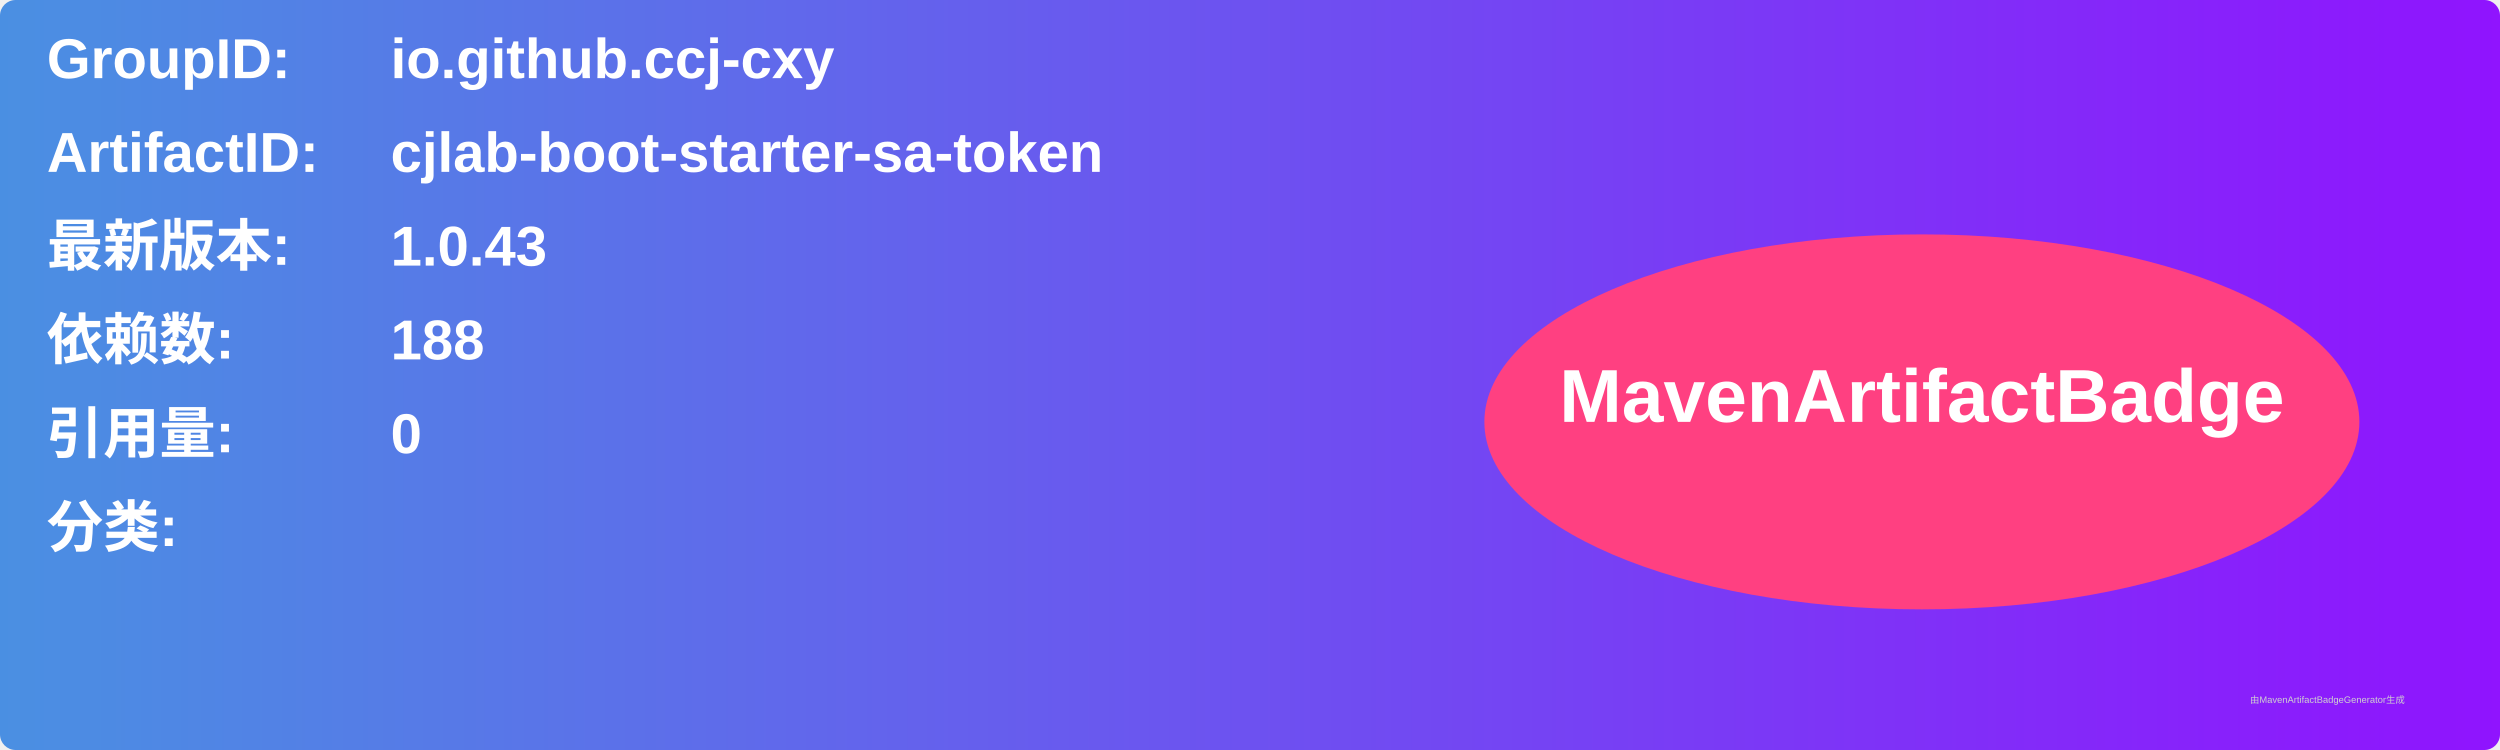
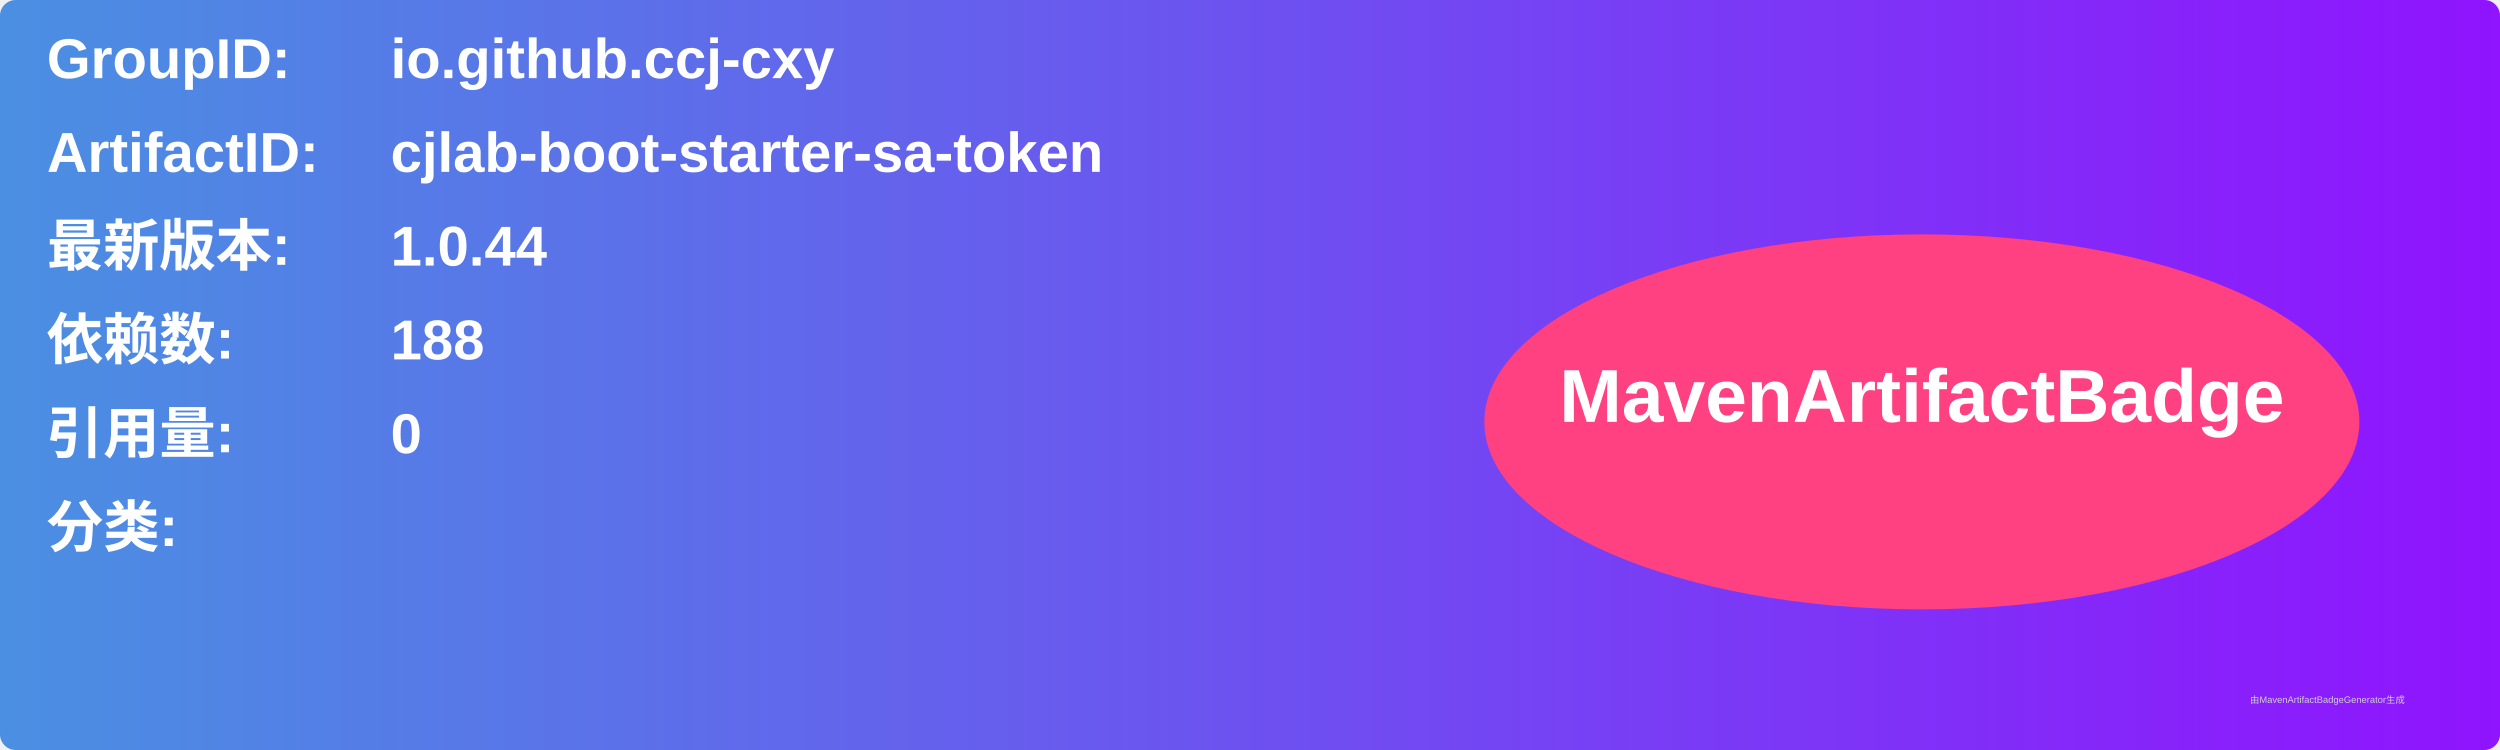
<svg xmlns="http://www.w3.org/2000/svg" width="800" height="240" viewBox="0 0 800 240">
  <linearGradient id="grad" x1="0%" y1="0%" x2="100%" y2="0%">
    <stop offset="0%" stop-color="#4a90e2" />
    <stop offset="100%" stop-color="#9013fe" />
  </linearGradient>
  <rect width="100%" height="100%" rx="5" ry="5" fill="url(#grad)" />
  <g transform="translate(15, 15)">
    <text x="0" y="10" font-family="Arial" font-size="18" fill="white" font-weight="bold" width="260">GroupID:</text>
    <text x="110" y="10" font-family="Arial" font-size="18" fill="white" font-weight="bold" width="460">io.github.ccj-cxy</text>
    <text x="0" y="40" font-family="Arial" font-size="18" fill="white" font-weight="bold" width="260">ArtifactID:</text>
    <text x="110" y="40" font-family="Arial" font-size="18" fill="white" font-weight="bold" width="460">cjlab-boot-starter-sa-token</text>
    <text x="0" y="70" font-family="Arial" font-size="18" fill="white" font-weight="bold">最新版本:</text>
    <text x="110" y="70" font-family="Arial" font-size="18" fill="white" font-weight="bold">
-       <tspan font-weight="bold">1.0.43</tspan>
+       <tspan font-weight="bold">1.0.44</tspan>
    </text>
    <text x="0" y="100" font-family="Arial" font-size="18" fill="white" font-weight="bold">依赖数: </text>
    <text x="110" y="100" font-family="Arial" font-size="18" fill="white">
      <tspan font-weight="bold">188</tspan>
    </text>
    <text x="0" y="130" font-family="Arial" font-size="18" fill="white" font-weight="bold">引用量: </text>
    <text x="110" y="130" font-family="Arial" font-size="18" fill="white">
      <tspan font-weight="bold">0</tspan>
    </text>
    <text x="0" y="160" font-family="Arial" font-size="18" fill="white" font-weight="bold">分类:</text>
    <text x="10" y="190" font-family="Arial" font-size="10" fill="white">
      <tspan font-weight="bold" />
    </text>
    <ellipse cx="600" cy="120" rx="140" ry="60" fill="#ff4081" />
    <text x="600" y="120" text-anchor="middle" font-family="Arial" font-size="24" fill="white" font-weight="bold">MavenArtifactBadge</text>
  </g>
  <text x="720" y="225" font-family="Arial" font-size="3" fill="#d0d0d0">由MavenArtifactBadgeGenerator生成</text>
</svg>
